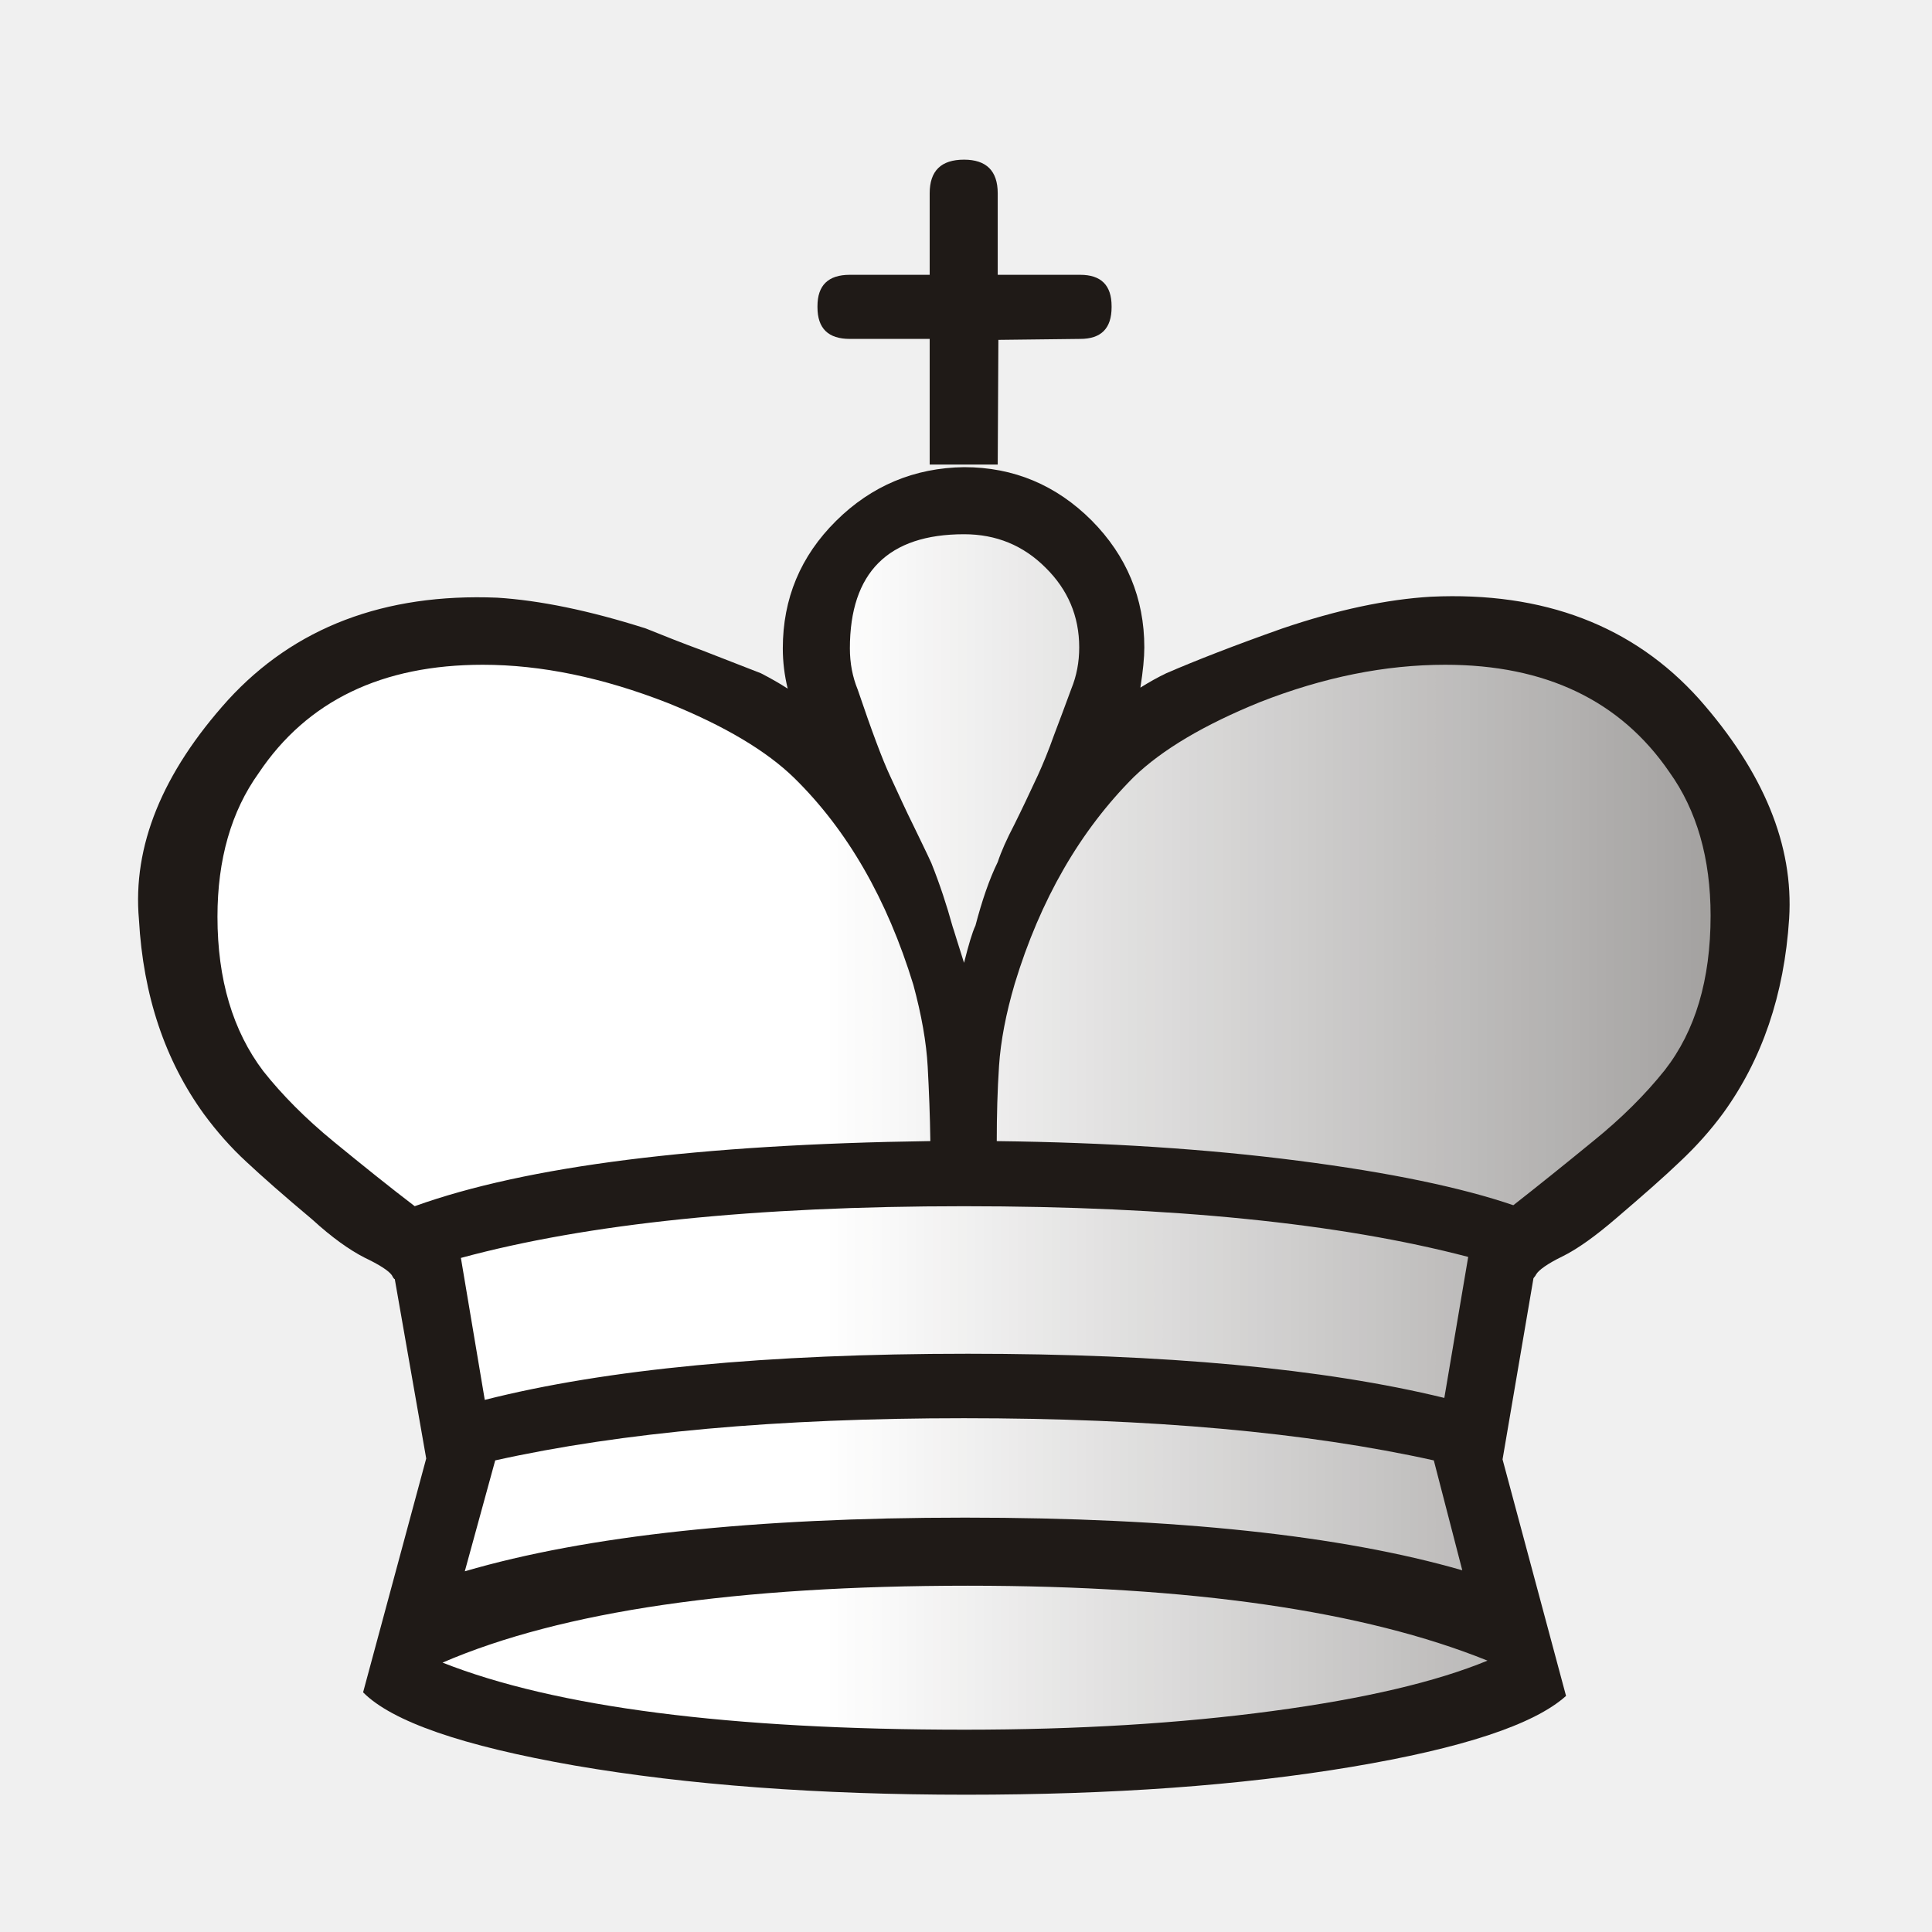
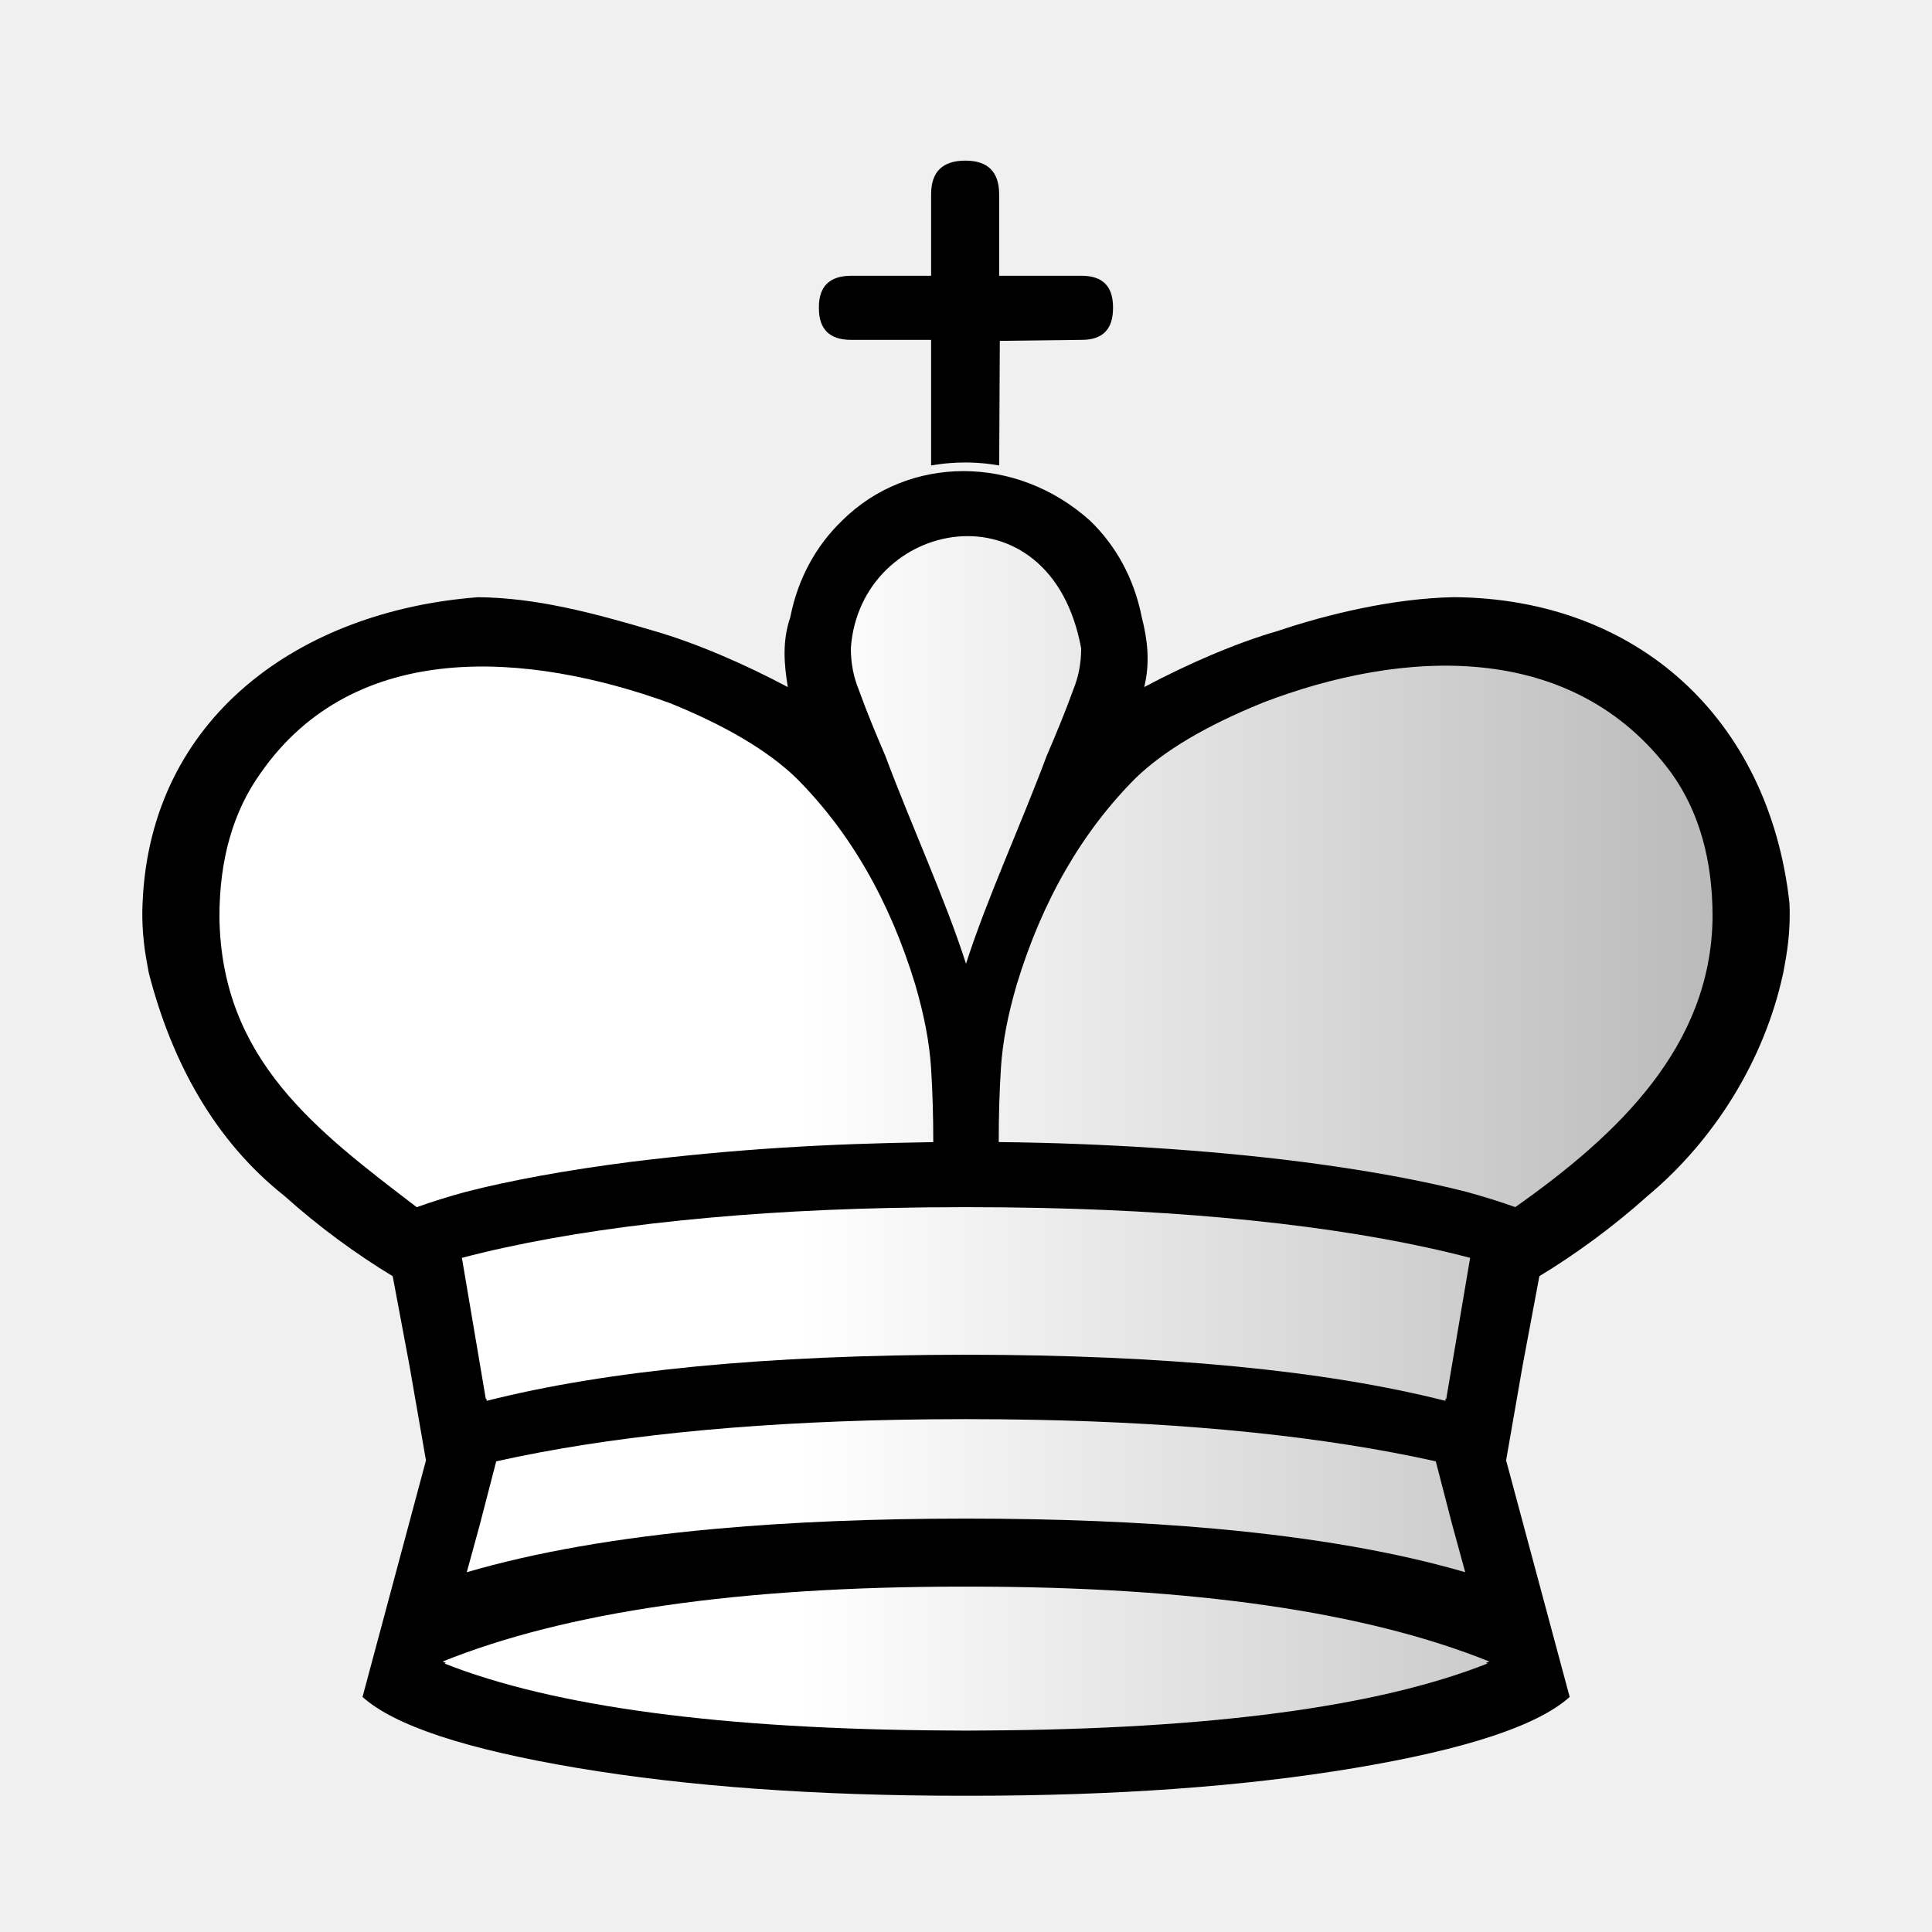
- <svg xmlns="http://www.w3.org/2000/svg" xmlns:xlink="http://www.w3.org/1999/xlink" xml:space="preserve" width="50mm" height="50mm" shape-rendering="geometricPrecision" text-rendering="geometricPrecision" image-rendering="optimizeQuality" fill-rule="evenodd" clip-rule="evenodd" viewBox="0 0 50 50" id="svg2">
+ <svg xmlns="http://www.w3.org/2000/svg" xmlns:xlink="http://www.w3.org/1999/xlink" xml:space="preserve" width="50mm" height="50mm" shape-rendering="geometricPrecision" text-rendering="geometricPrecision" image-rendering="optimizeQuality" fill-rule="evenodd" clip-rule="evenodd" viewBox="0 0 50 50" id="svg2" version="1.1">
  <defs id="defs13">
    <linearGradient id="linearGradient2167">
      <stop style="stop-color:#ffffff;stop-opacity:1;" offset="0" id="stop2169" />
-       <stop style="stop-color:#ffffff;stop-opacity:0;" offset="1" id="stop2171" />
+       <stop style="stop-color:#b7b7b7;stop-opacity:1" offset="1" id="stop2171" />
    </linearGradient>
-     <linearGradient xlink:href="#linearGradient2167" id="linearGradient2173" x1="21.376" y1="37.346" x2="77.641" y2="37.346" gradientUnits="userSpaceOnUse" />
+     <linearGradient xlink:href="#linearGradient2167" id="linearGradient4155" gradientUnits="userSpaceOnUse" x1="20.701" y1="23.423" x2="45.393" y2="23.423" gradientTransform="translate(0.05080097,0)" />
  </defs>
-   <g id="Layer_x0020_1">
-     <path fill="#1F1A17" d="M25.821 12.022l-1.761 0 0 -3.251 -2.066 0c-0.559,0 -0.838,-0.271 -0.838,-0.821l0 -0.025c0,-0.542 0.279,-0.813 0.838,-0.813l2.066 0 0 -2.108c0,-0.584 0.296,-0.872 0.889,-0.872l0 0c0.576,0 0.872,0.288 0.872,0.872l0 2.108 2.134 0c0.542,0 0.813,0.271 0.813,0.813l0 0.025c0,0.55 -0.271,0.821 -0.813,0.821l-2.117 0.025 -0.017 3.226z" id="path6" />
-     <path fill="#1F1A17" d="M11.03 37.744l-0.813 -4.64c-0.017,0 -0.042,-0.034 -0.076,-0.102 -0.085,-0.118 -0.322,-0.271 -0.711,-0.457 -0.381,-0.195 -0.838,-0.516 -1.346,-0.982 -0.728,-0.61 -1.295,-1.109 -1.702,-1.49 -0.406,-0.373 -0.77,-0.787 -1.101,-1.236 -1.008,-1.389 -1.575,-3.065 -1.685,-5.038 -0.169,-1.897 0.601,-3.793 2.303,-5.681 1.719,-1.88 4.047,-2.769 6.968,-2.65 1.092,0.068 2.379,0.33 3.844,0.796 0.483,0.195 0.974,0.39 1.482,0.576 0.499,0.195 0.999,0.389 1.499,0.584 0.263,0.135 0.499,0.271 0.694,0.398 -0.085,-0.347 -0.127,-0.694 -0.127,-1.041 0,-1.287 0.457,-2.388 1.38,-3.302 0.914,-0.906 2.024,-1.372 3.311,-1.389 1.287,0 2.388,0.466 3.302,1.38 0.906,0.914 1.363,2.015 1.363,3.285 0,0.263 -0.034,0.61 -0.102,1.041 0.229,-0.144 0.457,-0.271 0.669,-0.372 0.762,-0.33 1.761,-0.72 3.006,-1.16 1.422,-0.483 2.701,-0.753 3.844,-0.821 2.921,-0.136 5.241,0.753 6.943,2.65 1.668,1.888 2.447,3.785 2.328,5.681 -0.127,1.973 -0.703,3.649 -1.71,5.038 -0.33,0.449 -0.703,0.864 -1.118,1.253 -0.406,0.39 -0.965,0.88 -1.659,1.473 -0.542,0.466 -1.008,0.796 -1.389,0.982 -0.381,0.186 -0.601,0.347 -0.669,0.457 -0.017,0.034 -0.034,0.059 -0.051,0.076 -0.017,0.017 -0.025,0.034 -0.025,0.051l-0.796 4.665 1.643 6.121c-0.83,0.745 -2.684,1.355 -5.554,1.837 -2.879,0.483 -6.206,0.72 -9.974,0.72 -3.835,0 -7.214,-0.254 -10.118,-0.753 -2.913,-0.508 -4.741,-1.143 -5.486,-1.897l1.634 -6.054z" id="path8" />
-     <path fill="white" d="M25.796 29.532c2.845,0.034 5.444,0.203 7.806,0.508 2.371,0.305 4.225,0.694 5.563,1.151 0.627,-0.491 1.312,-1.041 2.057,-1.651 0.745,-0.601 1.363,-1.219 1.863,-1.846 0.787,-1.008 1.185,-2.337 1.185,-3.996 0,-1.482 -0.356,-2.726 -1.067,-3.717 -1.27,-1.854 -3.209,-2.777 -5.8,-2.777 -1.558,0 -3.15,0.322 -4.792,0.965 -1.439,0.584 -2.531,1.228 -3.268,1.939 -1.389,1.389 -2.421,3.175 -3.082,5.351 -0.229,0.779 -0.364,1.49 -0.406,2.125 -0.042,0.635 -0.059,1.287 -0.059,1.947zm-13.25 6.697c3.141,-0.796 7.307,-1.194 12.505,-1.194 5.088,0 9.203,0.381 12.328,1.143l0.618 -3.649c-3.327,-0.872 -7.671,-1.312 -13.047,-1.312 -5.41,0 -9.745,0.449 -13.022,1.338l0.618 3.675zm25.298 4.411l-0.737 -2.845c-3.277,-0.728 -7.332,-1.092 -12.158,-1.092 -4.809,0 -8.856,0.364 -12.133,1.092l-0.787 2.87c3.158,-0.923 7.468,-1.389 12.945,-1.389 5.444,0 9.728,0.457 12.869,1.363zm0.652 2.337c-3.192,-1.287 -7.679,-1.939 -13.445,-1.939 -5.986,0 -10.516,0.66 -13.598,1.99 2.913,1.151 7.417,1.736 13.521,1.736 2.913,0 5.563,-0.161 7.959,-0.483 2.405,-0.322 4.25,-0.762 5.563,-1.304zm-14.419 -13.445c-0.008,-0.643 -0.034,-1.287 -0.068,-1.922 -0.034,-0.635 -0.161,-1.346 -0.372,-2.125 -0.677,-2.21 -1.702,-3.996 -3.082,-5.351 -0.711,-0.694 -1.795,-1.346 -3.268,-1.939 -1.685,-0.66 -3.285,-0.991 -4.792,-0.991 -2.608,0 -4.547,0.931 -5.8,2.803 -0.711,0.991 -1.067,2.235 -1.067,3.717 0,1.626 0.398,2.955 1.185,3.996 0.483,0.61 1.092,1.228 1.837,1.837 0.745,0.61 1.439,1.168 2.083,1.659 2.896,-1.041 7.341,-1.6 13.343,-1.685zm0.872 -4.614c0.118,-0.466 0.212,-0.787 0.296,-0.965 0.169,-0.643 0.356,-1.194 0.576,-1.643 0.093,-0.279 0.237,-0.601 0.432,-0.974 0.186,-0.373 0.389,-0.804 0.61,-1.278 0.127,-0.279 0.271,-0.626 0.415,-1.033 0.152,-0.406 0.305,-0.804 0.449,-1.202 0.135,-0.33 0.203,-0.686 0.203,-1.067 0,-0.813 -0.296,-1.499 -0.872,-2.066 -0.576,-0.576 -1.278,-0.864 -2.108,-0.864 -1.964,0 -2.955,0.991 -2.955,2.955 0,0.381 0.068,0.737 0.203,1.067 0.364,1.075 0.643,1.82 0.838,2.235 0.22,0.474 0.415,0.906 0.601,1.278 0.178,0.372 0.339,0.694 0.466,0.974 0.22,0.55 0.398,1.092 0.55,1.643 0.034,0.093 0.127,0.415 0.296,0.94z" id="path10" style="fill-opacity:1.0;fill:url(#linearGradient2173)" />
-   </g>
+   <path style="fill:#000000;fill-opacity:1;stroke-width:1" d="m 21.791,13.476 c -0.654,0.63 -1.138,1.474 -1.339,2.5 -0.211,0.616 -0.161,1.214 -0.063,1.806 -1.14,-0.607 -2.384,-1.142 -3.453,-1.451 -1.607,-0.477 -3.069,-0.862 -4.567,-0.875 -4.614,0.354 -8.481,3.109 -8.679,7.913 -0.026,0.533 0.02,1.068 0.124,1.608 0.011,0.059 0.02,0.119 0.032,0.178 0.005,0.022 0.01,0.045 0.016,0.068 0.592,2.266 1.688,4.293 3.5,5.728 0.883,0.794 1.863,1.51 2.801,2.077 l 0.434,2.314 0.427,2.454 -1.642,6.121 c 0.83,0.745 2.684,1.354 5.554,1.837 2.879,0.483 6.206,0.72 9.974,0.72 0.011,0 0.022,-2.64e-4 0.034,-5.29e-4 0.013,5e-6 0.025,5.29e-4 0.038,5.29e-4 0.007,0 0.013,8.8e-5 0.02,0 0.007,9e-5 0.014,0 0.021,0 0.013,0 0.025,-5.29e-4 0.038,-5.29e-4 0.011,1.51e-4 0.022,5.29e-4 0.034,5.29e-4 3.768,0 7.095,-0.237 9.974,-0.72 2.87,-0.483 4.724,-1.092 5.554,-1.837 L 38.978,37.794 39.405,35.341 39.839,33.027 c 0.937,-0.567 1.918,-1.284 2.801,-2.077 1.745,-1.455 3.022,-3.534 3.5,-5.728 0.005,-0.022 0.011,-0.045 0.015,-0.068 0.012,-0.06 0.021,-0.119 0.032,-0.178 0.104,-0.541 0.149,-1.075 0.124,-1.608 -0.535,-4.793 -3.96,-7.877 -8.679,-7.913 -1.57,0.029 -3.272,0.439 -4.567,0.875 -1.069,0.309 -2.313,0.844 -3.453,1.451 0.156,-0.631 0.086,-1.23 -0.063,-1.806 -0.201,-1.026 -0.685,-1.87 -1.339,-2.5 -1.907,-1.716 -4.703,-1.704 -6.418,0 z" id="path4162" />
+   <path style="fill:#000000;fill-opacity:1" id="path6" d="m 25.859,12.047 c 0,0 -0.385,-0.078 -0.881,-0.078 -0.495,0 -0.881,0.078 -0.881,0.078 l 0,-3.251 -2.066,0 c -0.559,0 -0.838,-0.271 -0.838,-0.821 l 0,-0.025 c 0,-0.542 0.279,-0.813 0.838,-0.813 l 2.066,0 0,-2.108 c 0,-0.584 0.296,-0.872 0.889,-0.872 l 0,0 c 0.576,0 0.872,0.288 0.872,0.872 l 0,2.108 2.134,0 c 0.542,0 0.813,0.271 0.813,0.813 l 0,0.025 c 0,0.55 -0.271,0.821 -0.813,0.821 l -2.117,0.025 z" />
+   <path style="fill:url(#linearGradient4155);fill-opacity:1;stroke-width:1" d="m 22.02,16.779 c 0,0.381 0.068,0.737 0.203,1.067 0.21,0.58 0.444,1.145 0.686,1.707 0.697,1.861 1.544,3.688 2.089,5.381 7.04e-4,0.002 0.001,0.004 0.002,0.007 -5e-5,1.52e-4 4.7e-5,3.65e-4 0,5.17e-4 1.6e-5,5.2e-5 5e-4,-5.3e-5 5.16e-4,0 6.4e-4,-0.002 0.001,-0.005 0.002,-0.007 0.545,-1.693 1.392,-3.52 2.089,-5.381 0.242,-0.562 0.476,-1.127 0.686,-1.707 0.135,-0.33 0.203,-0.686 0.203,-1.067 -0.799,-4.34 -5.727,-3.375 -5.961,-1.7e-5 z M 6.746,20.006 c -0.711,0.991 -1.067,2.235 -1.067,3.717 0,0.004 5.107e-4,0.009 5.16e-4,0.013 -5.3e-6,0.004 -5.16e-4,0.009 -5.16e-4,0.013 0.053,3.687 2.528,5.521 5.106,7.493 0.394,-0.142 0.819,-0.274 1.27,-0.397 1.168,-0.299 2.595,-0.561 4.292,-0.779 2.749,-0.336 5.073,-0.466 7.711,-0.506 0.032,-4.16e-4 0.063,-0.001 0.095,-0.002 0,-0.66 -0.017,-1.312 -0.059,-1.947 -0.042,-0.635 -0.178,-1.346 -0.406,-2.125 -0.66,-2.176 -1.693,-3.962 -3.082,-5.351 -0.737,-0.711 -1.829,-1.355 -3.268,-1.939 C 13.684,16.873 9.187,16.503 6.746,20.006 Z M 32.662,18.194 c -1.439,0.584 -2.531,1.228 -3.268,1.939 -1.388,1.389 -2.422,3.175 -3.082,5.351 -0.229,0.779 -0.364,1.49 -0.406,2.125 -0.042,0.635 -0.059,1.287 -0.059,1.947 0.032,3.84e-4 0.063,0.001 0.095,0.002 2.529,0.028 5.302,0.199 7.711,0.506 1.697,0.218 3.125,0.481 4.292,0.779 0.451,0.124 0.876,0.256 1.27,0.397 2.655,-1.871 5.066,-4.158 5.106,-7.493 0,-0.004 -5.11e-4,-0.009 -5.16e-4,-0.013 5e-6,-0.004 5.16e-4,-0.009 5.16e-4,-0.013 0,-1.482 -0.356,-2.726 -1.067,-3.717 -2.551,-3.46 -6.957,-3.21 -10.592,-1.812 z M 25,31.241 c -0.676,0 -1.335,0.007 -1.978,0.021 -2.227,0.048 -4.248,0.185 -6.086,0.398 -0.024,0.003 -0.049,0.005 -0.073,0.008 -1.824,0.215 -3.468,0.507 -4.909,0.885 l 0.618,3.649 c 0.005,-0.001 0.011,-0.002 0.016,-0.004 l 0.009,0.055 c 3.12,-0.79 7.253,-1.188 12.403,-1.193 5.15,0.005 9.284,0.403 12.404,1.193 l 0.009,-0.055 c 0.005,0.001 0.011,0.002 0.016,0.004 l 0.618,-3.649 c -1.441,-0.378 -3.085,-0.67 -4.909,-0.885 -0.024,-0.003 -0.049,-0.005 -0.073,-0.008 -1.838,-0.214 -3.859,-0.35 -6.086,-0.398 -0.643,-0.014 -1.302,-0.021 -1.978,-0.021 z m 0,5.486 c -0.603,0 -1.194,0.006 -1.774,0.017 -4.054,0.08 -7.517,0.438 -10.384,1.075 l -0.427,1.648 -0.335,1.222 c 1.765,-0.516 3.889,-0.889 6.376,-1.117 0.04,-0.004 0.081,-0.007 0.121,-0.011 1.925,-0.173 4.066,-0.259 6.423,-0.26 2.357,6.35e-4 4.498,0.087 6.423,0.26 0.04,0.004 0.081,0.007 0.121,0.011 2.487,0.229 4.611,0.602 6.376,1.117 l -0.335,-1.222 -0.427,-1.648 c -2.867,-0.637 -6.33,-0.996 -10.384,-1.075 -0.002,-3.9e-5 -0.004,4e-5 -0.006,0 -0.577,-0.011 -1.167,-0.017 -1.768,-0.017 z m -0.101,4.335 c -5.766,0 -10.253,0.652 -13.445,1.939 0.029,0.012 0.061,0.023 0.09,0.035 -0.013,0.005 -0.027,0.01 -0.04,0.016 2.834,1.12 7.18,1.702 13.035,1.733 0.145,8.15e-4 0.288,0.003 0.435,0.003 l 0.025,0 0.026,0 c 0.147,0 0.29,-0.002 0.435,-0.003 5.856,-0.031 10.201,-0.612 13.035,-1.733 -0.013,-0.006 -0.027,-0.01 -0.04,-0.016 0.029,-0.012 0.062,-0.023 0.09,-0.035 -3.192,-1.287 -7.679,-1.939 -13.445,-1.939 -0.034,0 -0.067,4.71e-4 -0.102,5.16e-4 -0.034,-4.3e-5 -0.067,-5.16e-4 -0.101,-5.16e-4 z" id="path4153" />
</svg>
